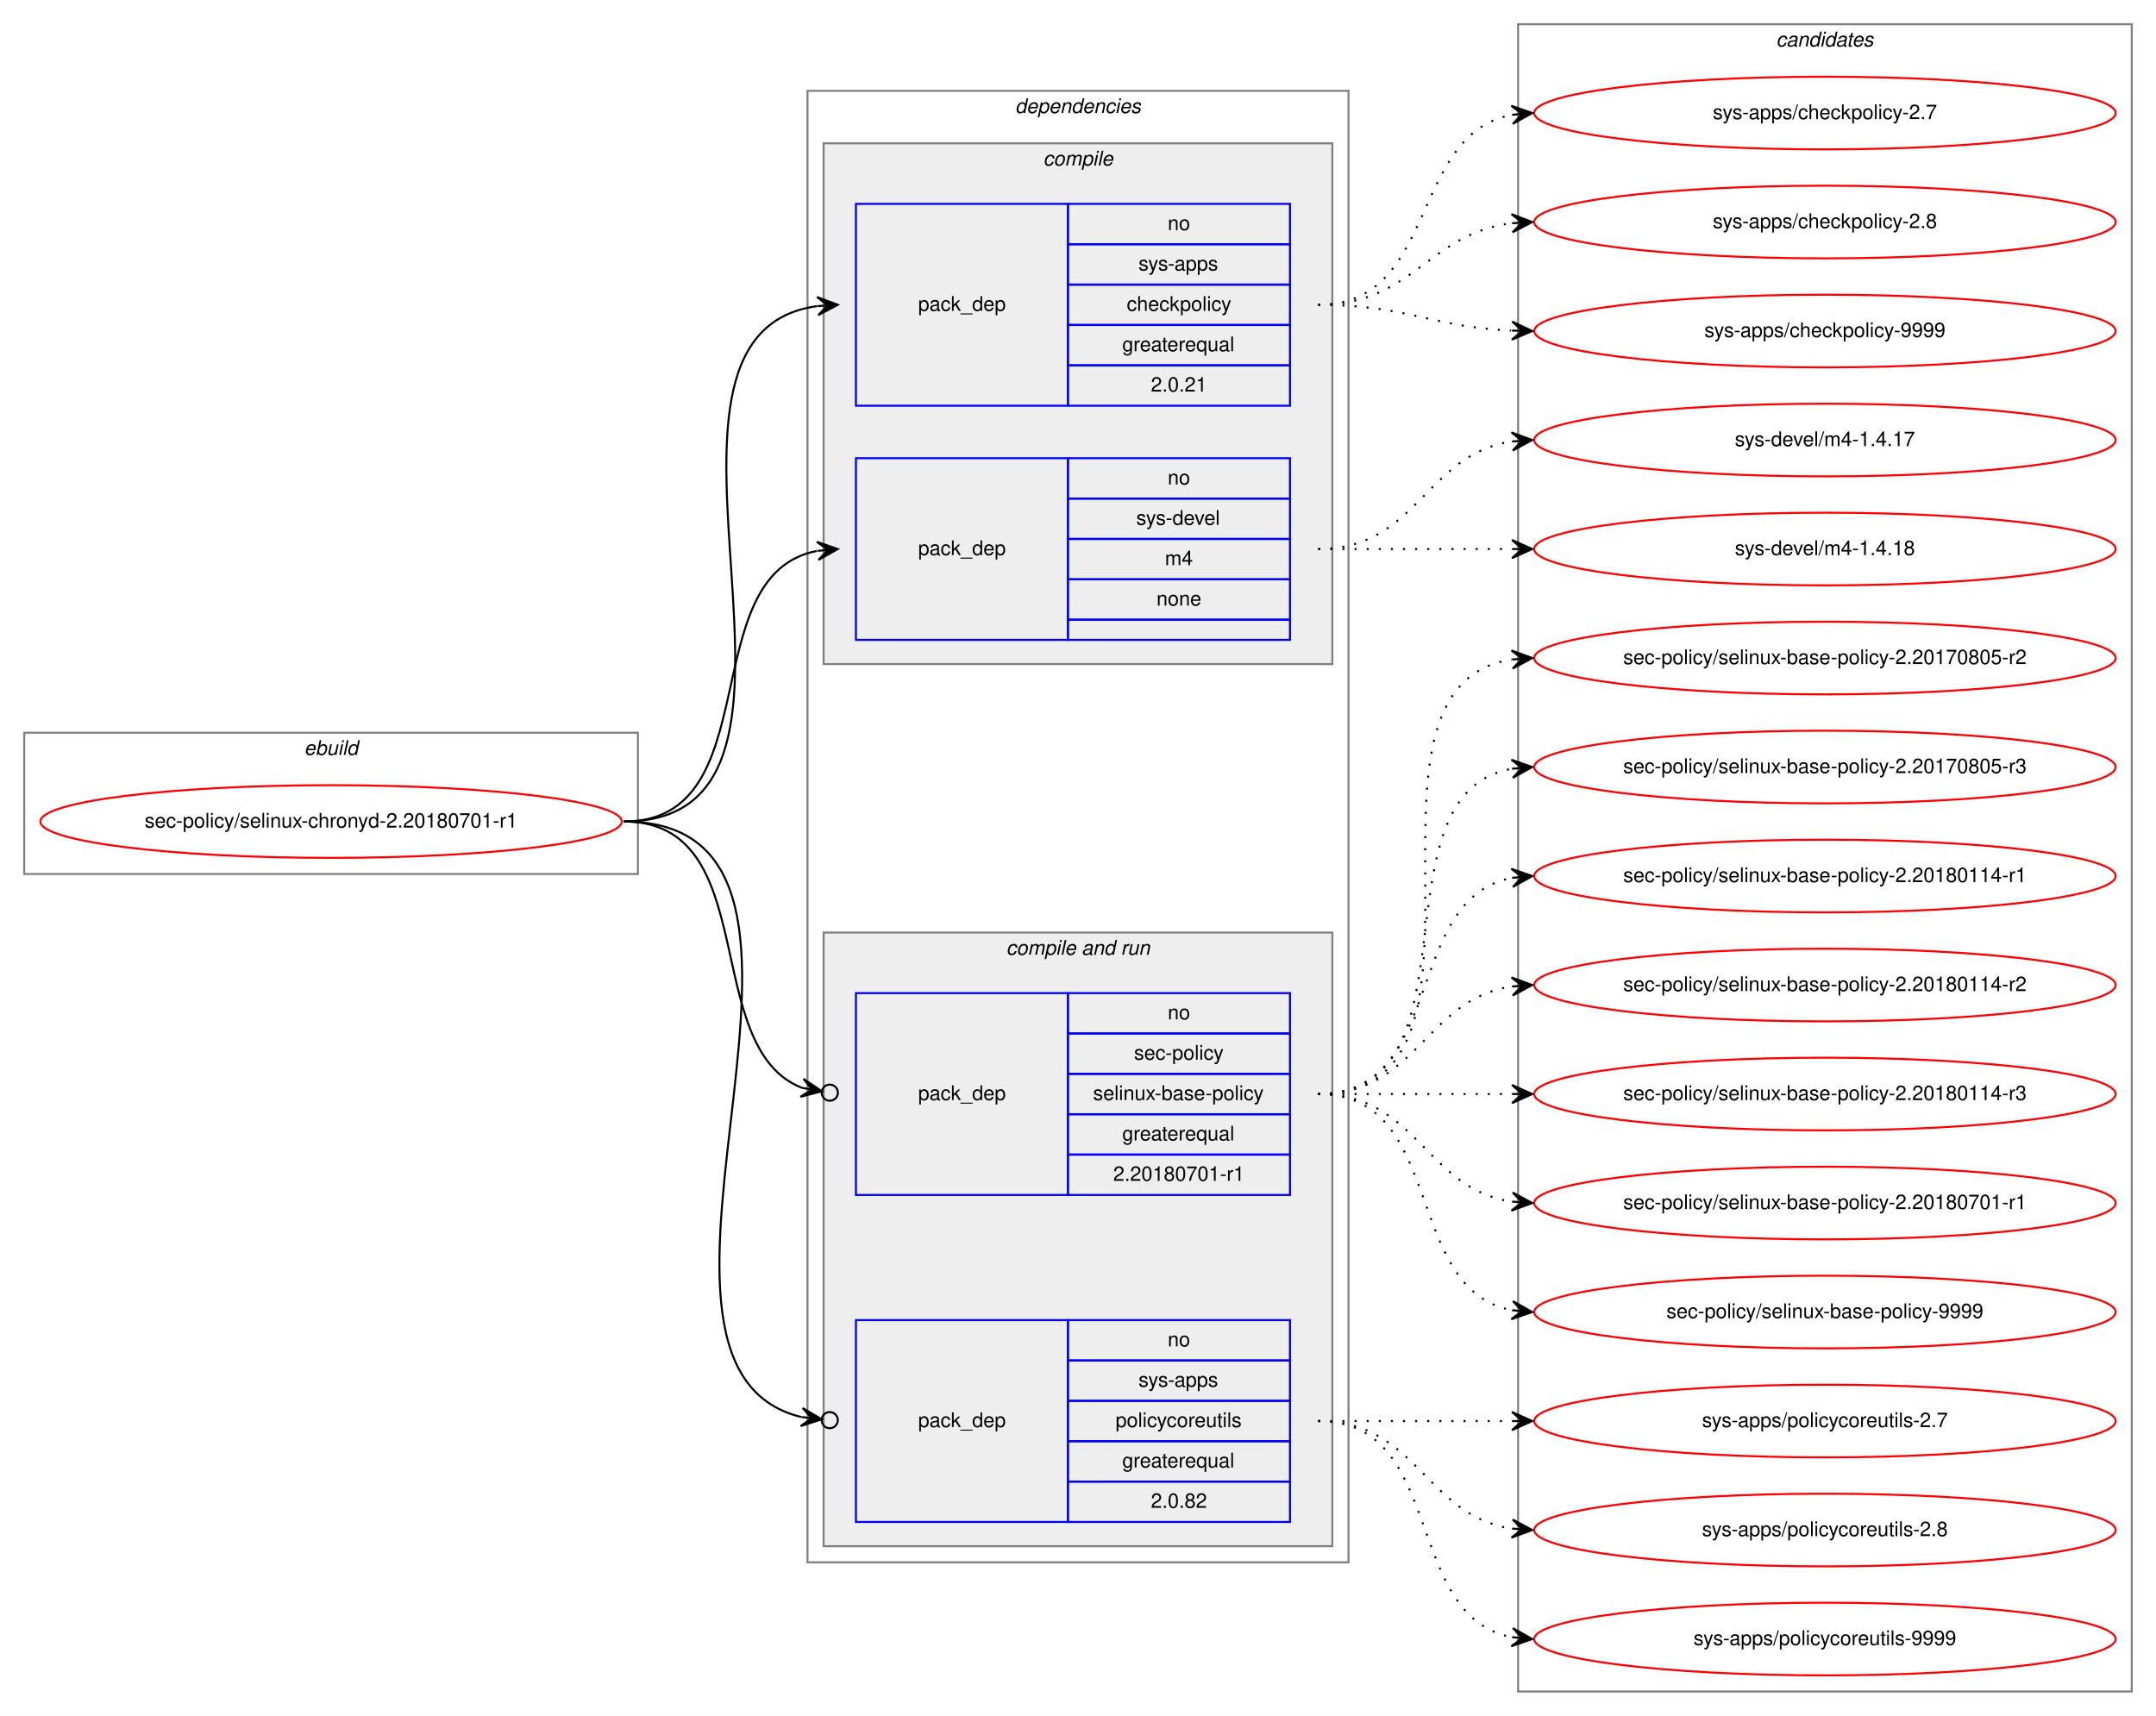
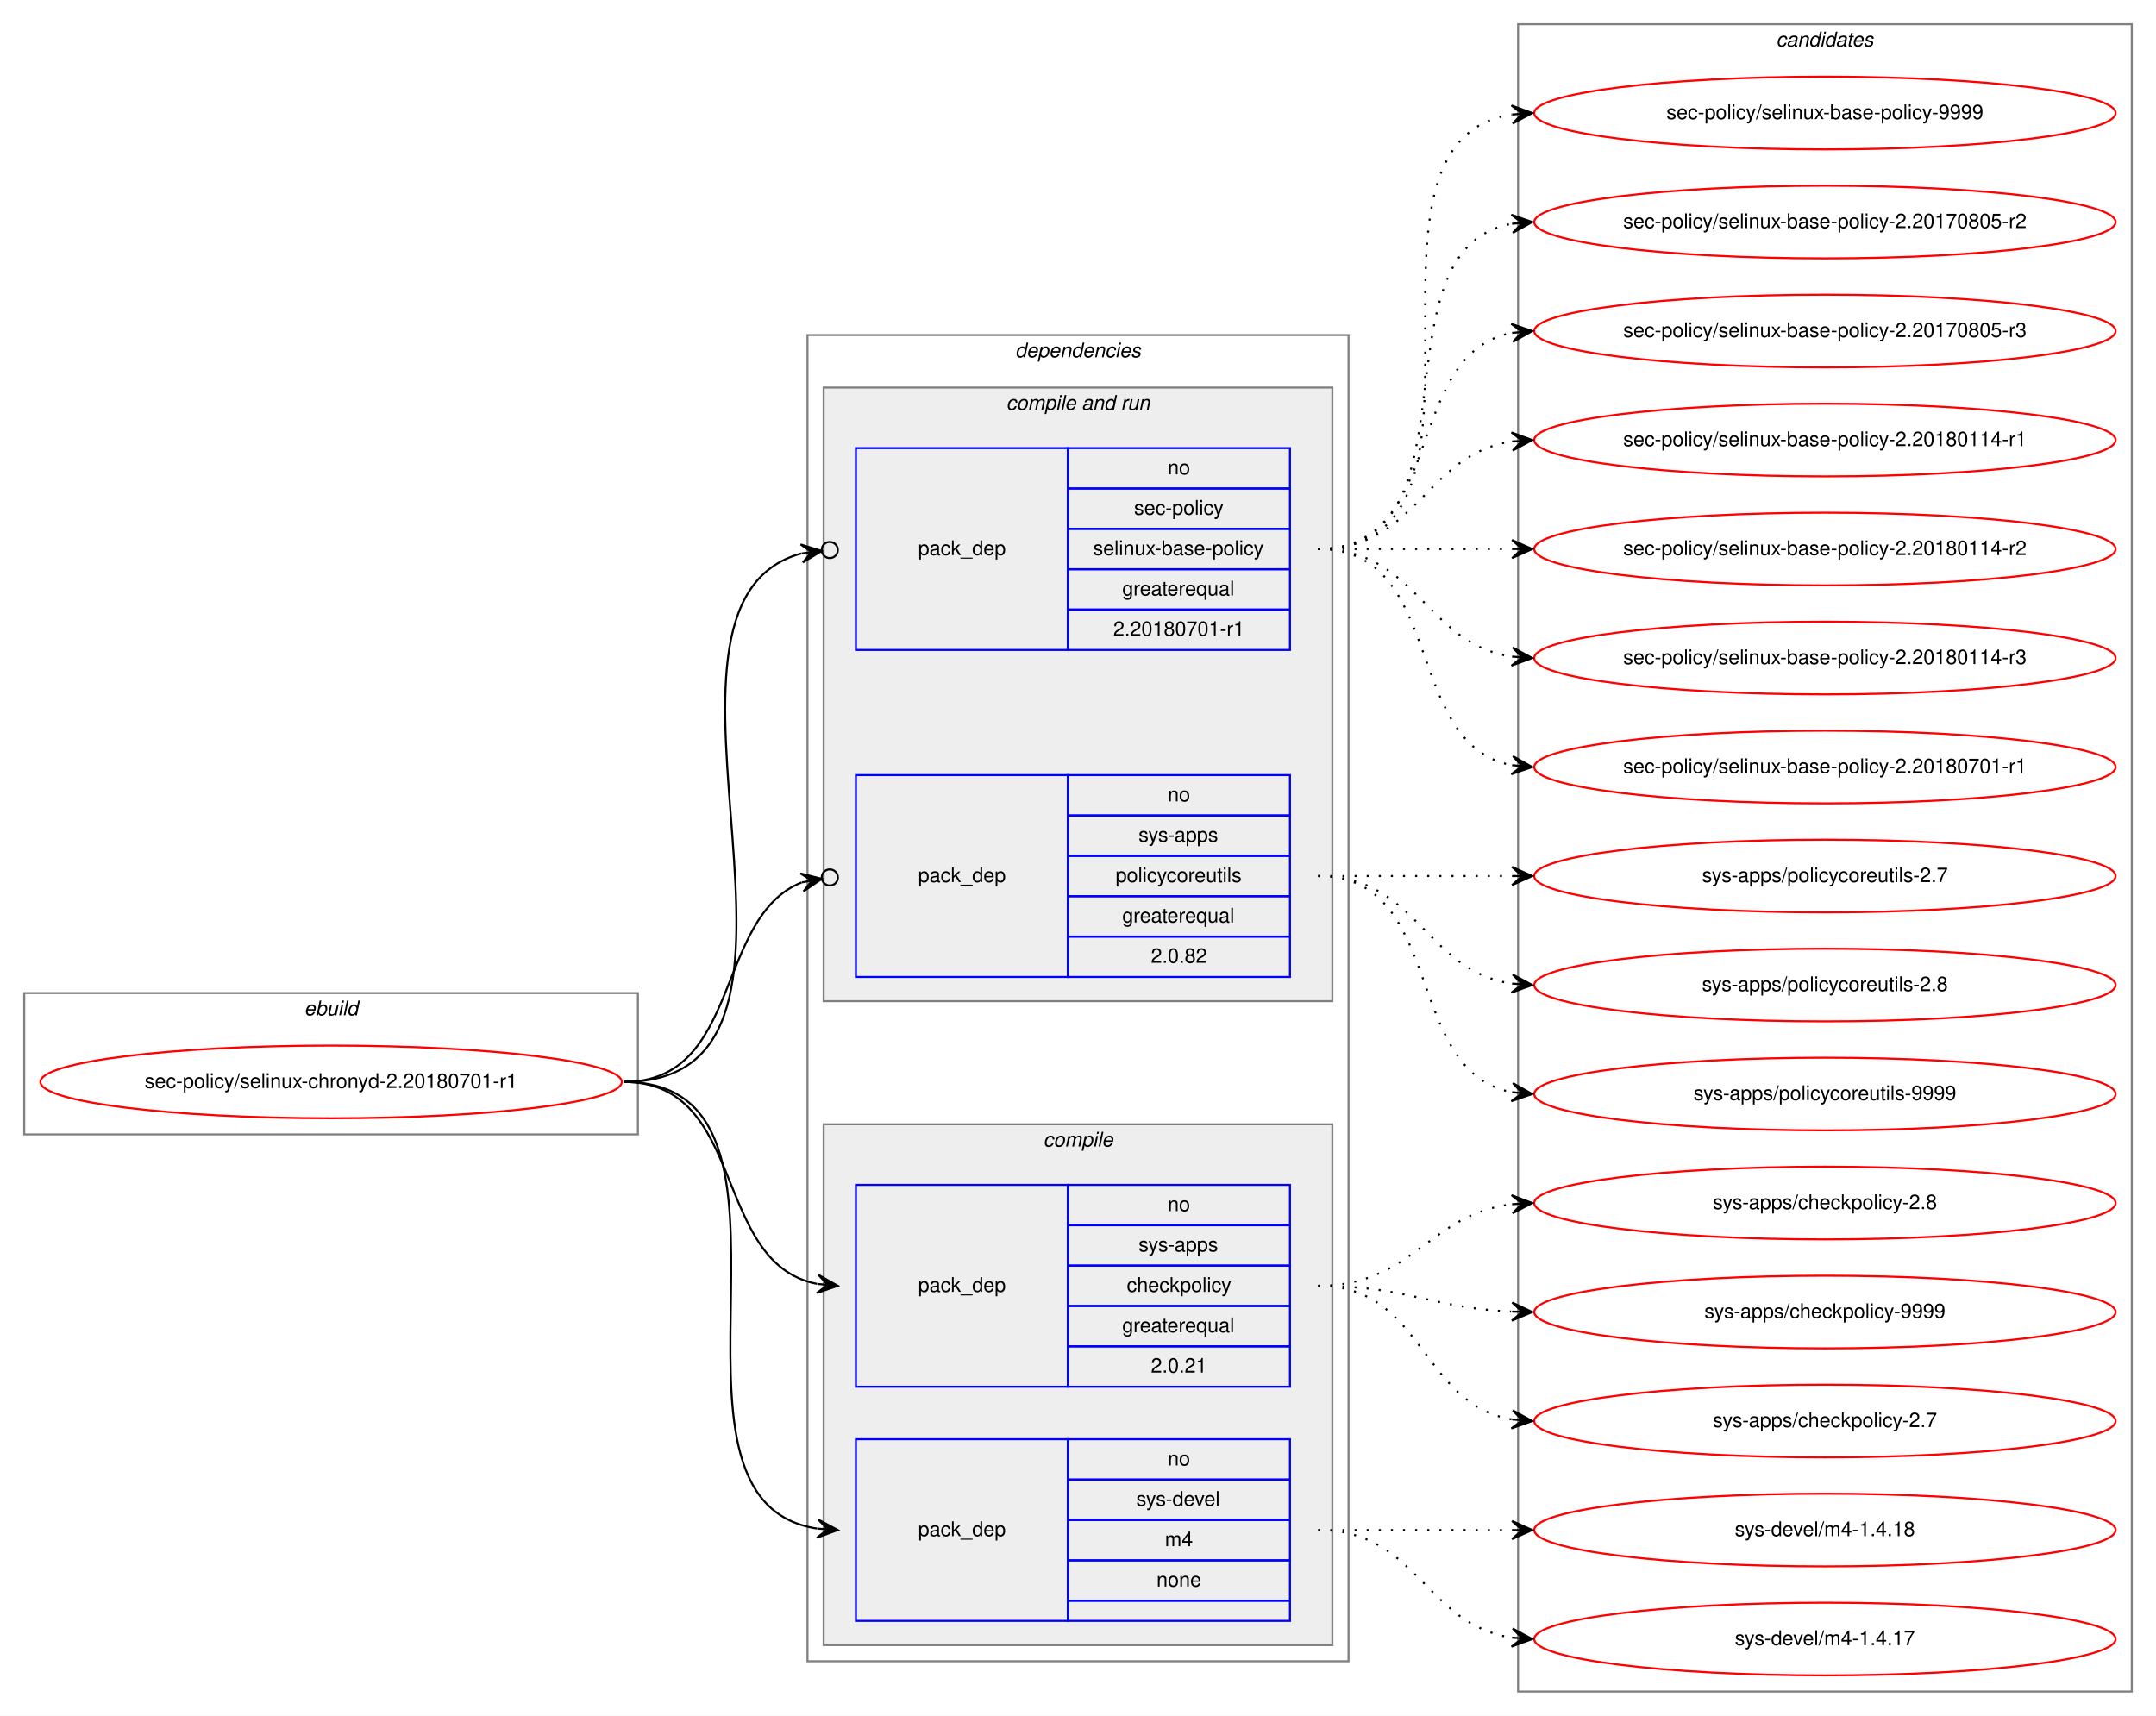
<svg xmlns="http://www.w3.org/2000/svg" xmlns:xlink="http://www.w3.org/1999/xlink" width="1068pt" height="850pt" viewBox="0.00 0.00 1068.00 850.00">
  <g id="graph0" class="graph" transform="scale(1 1) rotate(0) translate(4 846)">
    <polygon fill="white" stroke="transparent" points="-4,4 -4,-846 1064,-846 1064,4 -4,4" />
    <g id="clust1" class="cluster">
-       <polygon fill="none" stroke="gray" points="8,-413 8,-483 312,-483 312,-413 8,-413" />
-       <text text-anchor="start" x="146.66" y="-472" font-family="Helvetica,sans-Serif" font-style="italic" font-size="10.00">ebuild</text>
+       <polygon fill="none" stroke="gray" points="8,-284 8,-354 312,-354 312,-284 8,-284" />
+       <text text-anchor="start" x="146.66" y="-343" font-family="Helvetica,sans-Serif" font-style="italic" font-size="10.00">ebuild</text>
    </g>
    <g id="clust2" class="cluster">
-       <polygon fill="none" stroke="gray" points="396,-72 396,-801 664,-801 664,-72 396,-72" />
-       <text text-anchor="start" x="498.86" y="-790" font-family="Helvetica,sans-Serif" font-style="italic" font-size="10.00">dependencies</text>
+       <polygon fill="none" stroke="gray" points="396,-23 396,-680 664,-680 664,-23 396,-23" />
+       <text text-anchor="start" x="498.86" y="-669" font-family="Helvetica,sans-Serif" font-style="italic" font-size="10.00">dependencies</text>
+     </g>
+     <g id="clust6" class="cluster">
+       <polygon fill="#eeeeee" stroke="gray" points="404,-350 404,-654 656,-654 656,-350 404,-350" />
+       <text text-anchor="start" x="494.42" y="-643" font-family="Helvetica,sans-Serif" font-style="italic" font-size="10.00">compile and run</text>
    </g>
    <g id="clust3" class="cluster">
-       <polygon fill="#eeeeee" stroke="gray" points="404,-517 404,-775 656,-775 656,-517 404,-517" />
-       <text text-anchor="start" x="512.77" y="-764" font-family="Helvetica,sans-Serif" font-style="italic" font-size="10.00">compile</text>
-     </g>
-     <g id="clust6" class="cluster">
-       <polygon fill="#eeeeee" stroke="gray" points="404,-80 404,-384 656,-384 656,-80 404,-80" />
-       <text text-anchor="start" x="494.42" y="-373" font-family="Helvetica,sans-Serif" font-style="italic" font-size="10.00">compile and run</text>
+       <polygon fill="#eeeeee" stroke="gray" points="404,-31 404,-289 656,-289 656,-31 404,-31" />
+       <text text-anchor="start" x="512.77" y="-278" font-family="Helvetica,sans-Serif" font-style="italic" font-size="10.00">compile</text>
    </g>
    <g id="clust10" class="cluster">
      <polygon fill="none" stroke="gray" points="748,-8 748,-834 1052,-834 1052,-8 748,-8" />
      <text text-anchor="start" x="875.82" y="-823" font-family="Helvetica,sans-Serif" font-style="italic" font-size="10.00">candidates</text>
    </g>
    <g id="node1" class="node">
      <g id="a_node1">
        <a xlink:href="../sec-policy/selinux-chronyd-2.20180701-r1.svg" xlink:title="sec-policy/selinux-chronyd-2.20180701-r1">
-           <ellipse fill="none" stroke="red" cx="160" cy="-439" rx="144" ry="18" />
-           <text text-anchor="middle" x="160" y="-436" font-family="Helvetica,sans-Serif" font-size="10.00">sec-policy/selinux-chronyd-2.20180701-r1</text>
+           <ellipse fill="none" stroke="red" cx="160" cy="-310" rx="144" ry="18" />
+           <text text-anchor="middle" x="160" y="-307" font-family="Helvetica,sans-Serif" font-size="10.00">sec-policy/selinux-chronyd-2.20180701-r1</text>
        </a>
      </g>
    </g>
    <g id="node2" class="node">
-       <polygon fill="none" stroke="blue" points="420,-645 420,-745 525,-745 525,-645 420,-645" />
-       <text text-anchor="start" x="450.82" y="-692" font-family="Helvetica,sans-Serif" font-size="10.00">pack_dep</text>
-       <polygon fill="none" stroke="blue" points="525,-725 525,-745 635,-745 635,-725 525,-725" />
-       <text text-anchor="start" x="574.44" y="-732" font-family="Helvetica,sans-Serif" font-size="10.00">no</text>
-       <polygon fill="none" stroke="blue" points="525,-705 525,-725 635,-725 635,-705 525,-705" />
-       <text text-anchor="start" x="559.99" y="-712" font-family="Helvetica,sans-Serif" font-size="10.00">sys-apps</text>
-       <polygon fill="none" stroke="blue" points="525,-685 525,-705 635,-705 635,-685 525,-685" />
-       <text text-anchor="start" x="554.16" y="-692" font-family="Helvetica,sans-Serif" font-size="10.00">checkpolicy</text>
-       <polygon fill="none" stroke="blue" points="525,-665 525,-685 635,-685 635,-665 525,-665" />
-       <text text-anchor="start" x="551.92" y="-672" font-family="Helvetica,sans-Serif" font-size="10.00">greaterequal</text>
-       <polygon fill="none" stroke="blue" points="525,-645 525,-665 635,-665 635,-645 525,-645" />
-       <text text-anchor="start" x="566.1" y="-652" font-family="Helvetica,sans-Serif" font-size="10.00">2.0.21</text>
+       <polygon fill="none" stroke="blue" points="420,-159 420,-259 525,-259 525,-159 420,-159" />
+       <text text-anchor="start" x="450.82" y="-206" font-family="Helvetica,sans-Serif" font-size="10.00">pack_dep</text>
+       <polygon fill="none" stroke="blue" points="525,-239 525,-259 635,-259 635,-239 525,-239" />
+       <text text-anchor="start" x="574.44" y="-246" font-family="Helvetica,sans-Serif" font-size="10.00">no</text>
+       <polygon fill="none" stroke="blue" points="525,-219 525,-239 635,-239 635,-219 525,-219" />
+       <text text-anchor="start" x="559.99" y="-226" font-family="Helvetica,sans-Serif" font-size="10.00">sys-apps</text>
+       <polygon fill="none" stroke="blue" points="525,-199 525,-219 635,-219 635,-199 525,-199" />
+       <text text-anchor="start" x="554.16" y="-206" font-family="Helvetica,sans-Serif" font-size="10.00">checkpolicy</text>
+       <polygon fill="none" stroke="blue" points="525,-179 525,-199 635,-199 635,-179 525,-179" />
+       <text text-anchor="start" x="551.92" y="-186" font-family="Helvetica,sans-Serif" font-size="10.00">greaterequal</text>
+       <polygon fill="none" stroke="blue" points="525,-159 525,-179 635,-179 635,-159 525,-159" />
+       <text text-anchor="start" x="566.1" y="-166" font-family="Helvetica,sans-Serif" font-size="10.00">2.0.21</text>
    </g>
    <g id="edge1" class="edge">
-       <path fill="none" stroke="black" d="M305,-439C424.54,-439 295.85,-680.22 400.84,-694.35" />
-       <polygon fill="black" stroke="black" points="411,-695 400.73,-698.86 406.01,-694.68 401.02,-694.36 401.02,-694.36 401.02,-694.36 406.01,-694.68 401.31,-689.87 411,-695 411,-695" />
+       <path fill="none" stroke="black" d="M305,-310C366.39,-310 348.38,-220.12 400.77,-209.94" />
+       <polygon fill="black" stroke="black" points="411,-209 401.45,-214.39 406.02,-209.46 401.04,-209.91 401.04,-209.91 401.04,-209.91 406.02,-209.46 400.63,-205.43 411,-209 411,-209" />
    </g>
    <g id="node3" class="node">
-       <polygon fill="none" stroke="blue" points="420,-529 420,-619 525,-619 525,-529 420,-529" />
+       <polygon fill="none" stroke="blue" points="420,-43 420,-133 525,-133 525,-43 420,-43" />
+       <text text-anchor="start" x="450.82" y="-85" font-family="Helvetica,sans-Serif" font-size="10.00">pack_dep</text>
+       <polygon fill="none" stroke="blue" points="525,-113 525,-133 635,-133 635,-113 525,-113" />
+       <text text-anchor="start" x="574.44" y="-120" font-family="Helvetica,sans-Serif" font-size="10.00">no</text>
+       <polygon fill="none" stroke="blue" points="525,-93 525,-113 635,-113 635,-93 525,-93" />
+       <text text-anchor="start" x="558.88" y="-100" font-family="Helvetica,sans-Serif" font-size="10.00">sys-devel</text>
+       <polygon fill="none" stroke="blue" points="525,-73 525,-93 635,-93 635,-73 525,-73" />
+       <text text-anchor="start" x="573.05" y="-80" font-family="Helvetica,sans-Serif" font-size="10.00">m4</text>
+       <polygon fill="none" stroke="blue" points="525,-53 525,-73 635,-73 635,-53 525,-53" />
+       <text text-anchor="start" x="568.88" y="-60" font-family="Helvetica,sans-Serif" font-size="10.00">none</text>
+       <polygon fill="none" stroke="blue" points="525,-43 525,-53 635,-53 635,-43 525,-43" />
+     </g>
+     <g id="edge2" class="edge">
+       <path fill="none" stroke="black" d="M305,-310C410.71,-310 308.9,-102.5 400.83,-88.72" />
+       <polygon fill="black" stroke="black" points="411,-88 401.34,-93.19 406.01,-88.35 401.02,-88.7 401.02,-88.7 401.02,-88.7 406.01,-88.35 400.71,-84.22 411,-88 411,-88" />
+     </g>
+     <g id="node4" class="node">
+       <polygon fill="none" stroke="blue" points="420,-524 420,-624 525,-624 525,-524 420,-524" />
      <text text-anchor="start" x="450.82" y="-571" font-family="Helvetica,sans-Serif" font-size="10.00">pack_dep</text>
-       <polygon fill="none" stroke="blue" points="525,-599 525,-619 635,-619 635,-599 525,-599" />
-       <text text-anchor="start" x="574.44" y="-606" font-family="Helvetica,sans-Serif" font-size="10.00">no</text>
-       <polygon fill="none" stroke="blue" points="525,-579 525,-599 635,-599 635,-579 525,-579" />
-       <text text-anchor="start" x="558.88" y="-586" font-family="Helvetica,sans-Serif" font-size="10.00">sys-devel</text>
-       <polygon fill="none" stroke="blue" points="525,-559 525,-579 635,-579 635,-559 525,-559" />
-       <text text-anchor="start" x="573.05" y="-566" font-family="Helvetica,sans-Serif" font-size="10.00">m4</text>
-       <polygon fill="none" stroke="blue" points="525,-539 525,-559 635,-559 635,-539 525,-539" />
-       <text text-anchor="start" x="568.88" y="-546" font-family="Helvetica,sans-Serif" font-size="10.00">none</text>
-       <polygon fill="none" stroke="blue" points="525,-529 525,-539 635,-539 635,-529 525,-529" />
-     </g>
-     <g id="edge2" class="edge">
-       <path fill="none" stroke="black" d="M305,-439C377.56,-439 338.97,-561.14 400.68,-573.07" />
-       <polygon fill="black" stroke="black" points="411,-574 400.64,-577.58 406.02,-573.55 401.04,-573.1 401.04,-573.1 401.04,-573.1 406.02,-573.55 401.45,-568.62 411,-574 411,-574" />
-     </g>
-     <g id="node4" class="node">
-       <polygon fill="none" stroke="blue" points="420,-254 420,-354 525,-354 525,-254 420,-254" />
-       <text text-anchor="start" x="450.82" y="-301" font-family="Helvetica,sans-Serif" font-size="10.00">pack_dep</text>
-       <polygon fill="none" stroke="blue" points="525,-334 525,-354 635,-354 635,-334 525,-334" />
-       <text text-anchor="start" x="574.44" y="-341" font-family="Helvetica,sans-Serif" font-size="10.00">no</text>
-       <polygon fill="none" stroke="blue" points="525,-314 525,-334 635,-334 635,-314 525,-314" />
-       <text text-anchor="start" x="557.77" y="-321" font-family="Helvetica,sans-Serif" font-size="10.00">sec-policy</text>
-       <polygon fill="none" stroke="blue" points="525,-294 525,-314 635,-314 635,-294 525,-294" />
-       <text text-anchor="start" x="537.48" y="-301" font-family="Helvetica,sans-Serif" font-size="10.00">selinux-base-policy</text>
-       <polygon fill="none" stroke="blue" points="525,-274 525,-294 635,-294 635,-274 525,-274" />
-       <text text-anchor="start" x="551.92" y="-281" font-family="Helvetica,sans-Serif" font-size="10.00">greaterequal</text>
-       <polygon fill="none" stroke="blue" points="525,-254 525,-274 635,-274 635,-254 525,-254" />
-       <text text-anchor="start" x="547.47" y="-261" font-family="Helvetica,sans-Serif" font-size="10.00">2.20180701-r1</text>
+       <polygon fill="none" stroke="blue" points="525,-604 525,-624 635,-624 635,-604 525,-604" />
+       <text text-anchor="start" x="574.44" y="-611" font-family="Helvetica,sans-Serif" font-size="10.00">no</text>
+       <polygon fill="none" stroke="blue" points="525,-584 525,-604 635,-604 635,-584 525,-584" />
+       <text text-anchor="start" x="557.77" y="-591" font-family="Helvetica,sans-Serif" font-size="10.00">sec-policy</text>
+       <polygon fill="none" stroke="blue" points="525,-564 525,-584 635,-584 635,-564 525,-564" />
+       <text text-anchor="start" x="537.48" y="-571" font-family="Helvetica,sans-Serif" font-size="10.00">selinux-base-policy</text>
+       <polygon fill="none" stroke="blue" points="525,-544 525,-564 635,-564 635,-544 525,-544" />
+       <text text-anchor="start" x="551.92" y="-551" font-family="Helvetica,sans-Serif" font-size="10.00">greaterequal</text>
+       <polygon fill="none" stroke="blue" points="525,-524 525,-544 635,-544 635,-524 525,-524" />
+       <text text-anchor="start" x="547.47" y="-531" font-family="Helvetica,sans-Serif" font-size="10.00">2.20180701-r1</text>
    </g>
    <g id="edge3" class="edge">
-       <path fill="none" stroke="black" d="M305,-439C374.43,-439 342.09,-327.17 393.24,-307.07" />
-       <ellipse fill="none" stroke="black" cx="407.06" cy="-304.68" rx="4" ry="4" />
-       <polygon fill="black" stroke="black" points="403.12,-305.36 394.03,-311.5 398.19,-306.22 393.26,-307.07 393.26,-307.07 393.26,-307.07 398.19,-306.22 392.5,-302.63 403.12,-305.36 403.12,-305.36" />
+       <path fill="none" stroke="black" d="M305,-310C424.65,-310 299.55,-546.4 392.91,-571.8" />
+       <ellipse fill="none" stroke="black" cx="407.03" cy="-573.52" rx="4" ry="4" />
+       <polygon fill="black" stroke="black" points="403.06,-573.03 392.59,-576.29 398.1,-572.43 393.13,-571.82 393.13,-571.82 393.13,-571.82 398.1,-572.43 393.68,-567.36 403.06,-573.03 403.06,-573.03" />
    </g>
    <g id="node5" class="node">
-       <polygon fill="none" stroke="blue" points="420,-92 420,-192 525,-192 525,-92 420,-92" />
-       <text text-anchor="start" x="450.82" y="-139" font-family="Helvetica,sans-Serif" font-size="10.00">pack_dep</text>
-       <polygon fill="none" stroke="blue" points="525,-172 525,-192 635,-192 635,-172 525,-172" />
-       <text text-anchor="start" x="574.44" y="-179" font-family="Helvetica,sans-Serif" font-size="10.00">no</text>
-       <polygon fill="none" stroke="blue" points="525,-152 525,-172 635,-172 635,-152 525,-152" />
-       <text text-anchor="start" x="559.99" y="-159" font-family="Helvetica,sans-Serif" font-size="10.00">sys-apps</text>
-       <polygon fill="none" stroke="blue" points="525,-132 525,-152 635,-152 635,-132 525,-132" />
-       <text text-anchor="start" x="548.6" y="-139" font-family="Helvetica,sans-Serif" font-size="10.00">policycoreutils</text>
-       <polygon fill="none" stroke="blue" points="525,-112 525,-132 635,-132 635,-112 525,-112" />
-       <text text-anchor="start" x="551.92" y="-119" font-family="Helvetica,sans-Serif" font-size="10.00">greaterequal</text>
-       <polygon fill="none" stroke="blue" points="525,-92 525,-112 635,-112 635,-92 525,-92" />
-       <text text-anchor="start" x="566.1" y="-99" font-family="Helvetica,sans-Serif" font-size="10.00">2.0.82</text>
+       <polygon fill="none" stroke="blue" points="420,-362 420,-462 525,-462 525,-362 420,-362" />
+       <text text-anchor="start" x="450.82" y="-409" font-family="Helvetica,sans-Serif" font-size="10.00">pack_dep</text>
+       <polygon fill="none" stroke="blue" points="525,-442 525,-462 635,-462 635,-442 525,-442" />
+       <text text-anchor="start" x="574.44" y="-449" font-family="Helvetica,sans-Serif" font-size="10.00">no</text>
+       <polygon fill="none" stroke="blue" points="525,-422 525,-442 635,-442 635,-422 525,-422" />
+       <text text-anchor="start" x="559.99" y="-429" font-family="Helvetica,sans-Serif" font-size="10.00">sys-apps</text>
+       <polygon fill="none" stroke="blue" points="525,-402 525,-422 635,-422 635,-402 525,-402" />
+       <text text-anchor="start" x="548.6" y="-409" font-family="Helvetica,sans-Serif" font-size="10.00">policycoreutils</text>
+       <polygon fill="none" stroke="blue" points="525,-382 525,-402 635,-402 635,-382 525,-382" />
+       <text text-anchor="start" x="551.92" y="-389" font-family="Helvetica,sans-Serif" font-size="10.00">greaterequal</text>
+       <polygon fill="none" stroke="blue" points="525,-362 525,-382 635,-382 635,-362 525,-362" />
+       <text text-anchor="start" x="566.1" y="-369" font-family="Helvetica,sans-Serif" font-size="10.00">2.0.82</text>
    </g>
    <g id="edge4" class="edge">
-       <path fill="none" stroke="black" d="M305,-439C438.45,-439 286.81,-169.74 392.97,-143.98" />
-       <ellipse fill="none" stroke="black" cx="407.02" cy="-142.44" rx="4" ry="4" />
-       <polygon fill="black" stroke="black" points="403.05,-142.87 393.6,-148.43 398.08,-143.42 393.11,-143.96 393.11,-143.96 393.11,-143.96 398.08,-143.42 392.62,-139.49 403.05,-142.87 403.05,-142.87" />
+       <path fill="none" stroke="black" d="M305,-310C363.48,-310 349.84,-391.62 393.11,-408.84" />
+       <ellipse fill="none" stroke="black" cx="407.06" cy="-411.3" rx="4" ry="4" />
+       <polygon fill="black" stroke="black" points="403.12,-410.61 392.49,-413.3 398.2,-409.74 393.28,-408.86 393.28,-408.86 393.28,-408.86 398.2,-409.74 394.06,-404.43 403.12,-410.61 403.12,-410.61" />
    </g>
    <g id="node6" class="node">
      <g id="a_node6">
        <a xlink:href="../sys-apps/checkpolicy-2.7.svg" xlink:title="sys-apps/checkpolicy-2.7">
-           <ellipse fill="none" stroke="red" cx="900" cy="-790" rx="144" ry="18" />
-           <text text-anchor="middle" x="900" y="-787" font-family="Helvetica,sans-Serif" font-size="10.00">sys-apps/checkpolicy-2.7</text>
+           <ellipse fill="none" stroke="red" cx="900" cy="-142" rx="144" ry="18" />
+           <text text-anchor="middle" x="900" y="-139" font-family="Helvetica,sans-Serif" font-size="10.00">sys-apps/checkpolicy-2.7</text>
        </a>
      </g>
    </g>
    <g id="edge5" class="edge">
-       <path fill="none" stroke="black" stroke-dasharray="1,5" d="M649,-695C708.68,-695 693.79,-779.54 745.03,-789.12" />
-       <polygon fill="black" stroke="black" points="755,-790 744.64,-793.6 750.02,-789.56 745.04,-789.12 745.04,-789.12 745.04,-789.12 750.02,-789.56 745.43,-784.64 755,-790 755,-790" />
+       <path fill="none" stroke="black" stroke-dasharray="1,5" d="M649,-209C701.14,-209 699.72,-150.36 744.95,-142.8" />
+       <polygon fill="black" stroke="black" points="755,-142 745.39,-147.28 750.02,-142.4 745.03,-142.79 745.03,-142.79 745.03,-142.79 750.02,-142.4 744.67,-138.31 755,-142 755,-142" />
    </g>
    <g id="node7" class="node">
      <g id="a_node7">
        <a xlink:href="../sys-apps/checkpolicy-2.8.svg" xlink:title="sys-apps/checkpolicy-2.8">
-           <ellipse fill="none" stroke="red" cx="900" cy="-736" rx="144" ry="18" />
-           <text text-anchor="middle" x="900" y="-733" font-family="Helvetica,sans-Serif" font-size="10.00">sys-apps/checkpolicy-2.8</text>
+           <ellipse fill="none" stroke="red" cx="900" cy="-250" rx="144" ry="18" />
+           <text text-anchor="middle" x="900" y="-247" font-family="Helvetica,sans-Serif" font-size="10.00">sys-apps/checkpolicy-2.8</text>
        </a>
      </g>
    </g>
    <g id="edge6" class="edge">
-       <path fill="none" stroke="black" stroke-dasharray="1,5" d="M649,-695C695.96,-695 703.56,-730.44 744.99,-735.42" />
-       <polygon fill="black" stroke="black" points="755,-736 744.76,-739.91 750.01,-735.71 745.02,-735.42 745.02,-735.42 745.02,-735.42 750.01,-735.71 745.28,-730.93 755,-736 755,-736" />
+       <path fill="none" stroke="black" stroke-dasharray="1,5" d="M649,-209C695.96,-209 703.56,-244.44 744.99,-249.42" />
+       <polygon fill="black" stroke="black" points="755,-250 744.76,-253.91 750.01,-249.71 745.02,-249.42 745.02,-249.42 745.02,-249.42 750.01,-249.71 745.28,-244.93 755,-250 755,-250" />
    </g>
    <g id="node8" class="node">
      <g id="a_node8">
        <a xlink:href="../sys-apps/checkpolicy-9999.svg" xlink:title="sys-apps/checkpolicy-9999">
-           <ellipse fill="none" stroke="red" cx="900" cy="-682" rx="144" ry="18" />
-           <text text-anchor="middle" x="900" y="-679" font-family="Helvetica,sans-Serif" font-size="10.00">sys-apps/checkpolicy-9999</text>
+           <ellipse fill="none" stroke="red" cx="900" cy="-196" rx="144" ry="18" />
+           <text text-anchor="middle" x="900" y="-193" font-family="Helvetica,sans-Serif" font-size="10.00">sys-apps/checkpolicy-9999</text>
        </a>
      </g>
    </g>
    <g id="edge7" class="edge">
-       <path fill="none" stroke="black" stroke-dasharray="1,5" d="M649,-695C692.76,-695 705.58,-683.95 744.51,-682.23" />
-       <polygon fill="black" stroke="black" points="755,-682 745.1,-686.71 750,-682.11 745,-682.22 745,-682.22 745,-682.22 750,-682.11 744.91,-677.72 755,-682 755,-682" />
+       <path fill="none" stroke="black" stroke-dasharray="1,5" d="M649,-209C692.76,-209 705.58,-197.95 744.51,-196.23" />
+       <polygon fill="black" stroke="black" points="755,-196 745.1,-200.71 750,-196.11 745,-196.22 745,-196.22 745,-196.22 750,-196.11 744.91,-191.72 755,-196 755,-196" />
    </g>
    <g id="node9" class="node">
      <g id="a_node9">
        <a xlink:href="../sys-devel/m4-1.4.17.svg" xlink:title="sys-devel/m4-1.4.17">
-           <ellipse fill="none" stroke="red" cx="900" cy="-628" rx="144" ry="18" />
-           <text text-anchor="middle" x="900" y="-625" font-family="Helvetica,sans-Serif" font-size="10.00">sys-devel/m4-1.4.17</text>
+           <ellipse fill="none" stroke="red" cx="900" cy="-34" rx="144" ry="18" />
+           <text text-anchor="middle" x="900" y="-31" font-family="Helvetica,sans-Serif" font-size="10.00">sys-devel/m4-1.4.17</text>
        </a>
      </g>
    </g>
    <g id="edge8" class="edge">
-       <path fill="none" stroke="black" stroke-dasharray="1,5" d="M649,-574C698.26,-574 701.85,-620.87 744.86,-627.28" />
-       <polygon fill="black" stroke="black" points="755,-628 744.71,-631.78 750.01,-627.64 745.03,-627.29 745.03,-627.29 745.03,-627.29 750.01,-627.64 745.35,-622.8 755,-628 755,-628" />
+       <path fill="none" stroke="black" stroke-dasharray="1,5" d="M649,-88C698.26,-88 701.85,-41.13 744.86,-34.72" />
+       <polygon fill="black" stroke="black" points="755,-34 745.35,-39.2 750.01,-34.36 745.03,-34.71 745.03,-34.71 745.03,-34.71 750.01,-34.36 744.71,-30.22 755,-34 755,-34" />
    </g>
    <g id="node10" class="node">
      <g id="a_node10">
        <a xlink:href="../sys-devel/m4-1.4.18.svg" xlink:title="sys-devel/m4-1.4.18">
-           <ellipse fill="none" stroke="red" cx="900" cy="-574" rx="144" ry="18" />
-           <text text-anchor="middle" x="900" y="-571" font-family="Helvetica,sans-Serif" font-size="10.00">sys-devel/m4-1.4.18</text>
+           <ellipse fill="none" stroke="red" cx="900" cy="-88" rx="144" ry="18" />
+           <text text-anchor="middle" x="900" y="-85" font-family="Helvetica,sans-Serif" font-size="10.00">sys-devel/m4-1.4.18</text>
        </a>
      </g>
    </g>
    <g id="edge9" class="edge">
-       <path fill="none" stroke="black" stroke-dasharray="1,5" d="M649,-574C692.43,-574 705.83,-574 744.57,-574" />
-       <polygon fill="black" stroke="black" points="755,-574 745,-578.5 750,-574 745,-574 745,-574 745,-574 750,-574 745,-569.5 755,-574 755,-574" />
+       <path fill="none" stroke="black" stroke-dasharray="1,5" d="M649,-88C692.43,-88 705.83,-88 744.57,-88" />
+       <polygon fill="black" stroke="black" points="755,-88 745,-92.5 750,-88 745,-88 745,-88 745,-88 750,-88 745,-83.5 755,-88 755,-88" />
    </g>
    <g id="node11" class="node">
      <g id="a_node11">
        <a xlink:href="../sec-policy/selinux-base-policy-2.20170805-r2.svg" xlink:title="sec-policy/selinux-base-policy-2.20170805-r2">
-           <ellipse fill="none" stroke="red" cx="900" cy="-520" rx="144" ry="18" />
-           <text text-anchor="middle" x="900" y="-517" font-family="Helvetica,sans-Serif" font-size="10.00">sec-policy/selinux-base-policy-2.20170805-r2</text>
+           <ellipse fill="none" stroke="red" cx="900" cy="-736" rx="144" ry="18" />
+           <text text-anchor="middle" x="900" y="-733" font-family="Helvetica,sans-Serif" font-size="10.00">sec-policy/selinux-base-policy-2.20170805-r2</text>
        </a>
      </g>
    </g>
    <g id="edge10" class="edge">
-       <path fill="none" stroke="black" stroke-dasharray="1,5" d="M649,-304C752.28,-304 655.19,-505.49 744.77,-519.26" />
-       <polygon fill="black" stroke="black" points="755,-520 744.7,-523.77 750.01,-519.64 745.03,-519.28 745.03,-519.28 745.03,-519.28 750.01,-519.64 745.35,-514.79 755,-520 755,-520" />
+       <path fill="none" stroke="black" stroke-dasharray="1,5" d="M649,-574C731.35,-574 674.36,-722.38 744.73,-735.13" />
+       <polygon fill="black" stroke="black" points="755,-736 744.66,-739.64 750.02,-735.58 745.04,-735.15 745.04,-735.15 745.04,-735.15 750.02,-735.58 745.42,-730.67 755,-736 755,-736" />
    </g>
    <g id="node12" class="node">
      <g id="a_node12">
        <a xlink:href="../sec-policy/selinux-base-policy-2.20170805-r3.svg" xlink:title="sec-policy/selinux-base-policy-2.20170805-r3">
-           <ellipse fill="none" stroke="red" cx="900" cy="-466" rx="144" ry="18" />
-           <text text-anchor="middle" x="900" y="-463" font-family="Helvetica,sans-Serif" font-size="10.00">sec-policy/selinux-base-policy-2.20170805-r3</text>
+           <ellipse fill="none" stroke="red" cx="900" cy="-682" rx="144" ry="18" />
+           <text text-anchor="middle" x="900" y="-679" font-family="Helvetica,sans-Serif" font-size="10.00">sec-policy/selinux-base-policy-2.20170805-r3</text>
        </a>
      </g>
    </g>
    <g id="edge11" class="edge">
-       <path fill="none" stroke="black" stroke-dasharray="1,5" d="M649,-304C731.35,-304 674.36,-452.38 744.73,-465.13" />
-       <polygon fill="black" stroke="black" points="755,-466 744.66,-469.64 750.02,-465.58 745.04,-465.15 745.04,-465.15 745.04,-465.15 750.02,-465.58 745.42,-460.67 755,-466 755,-466" />
+       <path fill="none" stroke="black" stroke-dasharray="1,5" d="M649,-574C712.58,-574 690.58,-670.51 744.79,-681.07" />
+       <polygon fill="black" stroke="black" points="755,-682 744.63,-685.57 750.02,-681.54 745.04,-681.09 745.04,-681.09 745.04,-681.09 750.02,-681.54 745.45,-676.61 755,-682 755,-682" />
    </g>
    <g id="node13" class="node">
      <g id="a_node13">
        <a xlink:href="../sec-policy/selinux-base-policy-2.20180114-r1.svg" xlink:title="sec-policy/selinux-base-policy-2.20180114-r1">
-           <ellipse fill="none" stroke="red" cx="900" cy="-412" rx="144" ry="18" />
-           <text text-anchor="middle" x="900" y="-409" font-family="Helvetica,sans-Serif" font-size="10.00">sec-policy/selinux-base-policy-2.20180114-r1</text>
+           <ellipse fill="none" stroke="red" cx="900" cy="-628" rx="144" ry="18" />
+           <text text-anchor="middle" x="900" y="-625" font-family="Helvetica,sans-Serif" font-size="10.00">sec-policy/selinux-base-policy-2.20180114-r1</text>
        </a>
      </g>
    </g>
    <g id="edge12" class="edge">
-       <path fill="none" stroke="black" stroke-dasharray="1,5" d="M649,-304C712.58,-304 690.58,-400.51 744.79,-411.07" />
-       <polygon fill="black" stroke="black" points="755,-412 744.63,-415.57 750.02,-411.54 745.04,-411.09 745.04,-411.09 745.04,-411.09 750.02,-411.54 745.45,-406.61 755,-412 755,-412" />
+       <path fill="none" stroke="black" stroke-dasharray="1,5" d="M649,-574C698.26,-574 701.85,-620.87 744.86,-627.28" />
+       <polygon fill="black" stroke="black" points="755,-628 744.71,-631.78 750.01,-627.64 745.03,-627.29 745.03,-627.29 745.03,-627.29 750.01,-627.64 745.35,-622.8 755,-628 755,-628" />
    </g>
    <g id="node14" class="node">
      <g id="a_node14">
        <a xlink:href="../sec-policy/selinux-base-policy-2.20180114-r2.svg" xlink:title="sec-policy/selinux-base-policy-2.20180114-r2">
-           <ellipse fill="none" stroke="red" cx="900" cy="-358" rx="144" ry="18" />
-           <text text-anchor="middle" x="900" y="-355" font-family="Helvetica,sans-Serif" font-size="10.00">sec-policy/selinux-base-policy-2.20180114-r2</text>
+           <ellipse fill="none" stroke="red" cx="900" cy="-574" rx="144" ry="18" />
+           <text text-anchor="middle" x="900" y="-571" font-family="Helvetica,sans-Serif" font-size="10.00">sec-policy/selinux-base-policy-2.20180114-r2</text>
        </a>
      </g>
    </g>
    <g id="edge13" class="edge">
-       <path fill="none" stroke="black" stroke-dasharray="1,5" d="M649,-304C698.26,-304 701.85,-350.87 744.86,-357.28" />
-       <polygon fill="black" stroke="black" points="755,-358 744.71,-361.78 750.01,-357.64 745.03,-357.29 745.03,-357.29 745.03,-357.29 750.01,-357.64 745.35,-352.8 755,-358 755,-358" />
+       <path fill="none" stroke="black" stroke-dasharray="1,5" d="M649,-574C692.43,-574 705.83,-574 744.57,-574" />
+       <polygon fill="black" stroke="black" points="755,-574 745,-578.5 750,-574 745,-574 745,-574 745,-574 750,-574 745,-569.5 755,-574 755,-574" />
    </g>
    <g id="node15" class="node">
      <g id="a_node15">
        <a xlink:href="../sec-policy/selinux-base-policy-2.20180114-r3.svg" xlink:title="sec-policy/selinux-base-policy-2.20180114-r3">
-           <ellipse fill="none" stroke="red" cx="900" cy="-304" rx="144" ry="18" />
-           <text text-anchor="middle" x="900" y="-301" font-family="Helvetica,sans-Serif" font-size="10.00">sec-policy/selinux-base-policy-2.20180114-r3</text>
+           <ellipse fill="none" stroke="red" cx="900" cy="-520" rx="144" ry="18" />
+           <text text-anchor="middle" x="900" y="-517" font-family="Helvetica,sans-Serif" font-size="10.00">sec-policy/selinux-base-policy-2.20180114-r3</text>
        </a>
      </g>
    </g>
    <g id="edge14" class="edge">
-       <path fill="none" stroke="black" stroke-dasharray="1,5" d="M649,-304C692.43,-304 705.83,-304 744.57,-304" />
-       <polygon fill="black" stroke="black" points="755,-304 745,-308.5 750,-304 745,-304 745,-304 745,-304 750,-304 745,-299.5 755,-304 755,-304" />
+       <path fill="none" stroke="black" stroke-dasharray="1,5" d="M649,-574C698.26,-574 701.85,-527.13 744.86,-520.72" />
+       <polygon fill="black" stroke="black" points="755,-520 745.35,-525.2 750.01,-520.36 745.03,-520.71 745.03,-520.71 745.03,-520.71 750.01,-520.36 744.71,-516.22 755,-520 755,-520" />
    </g>
    <g id="node16" class="node">
      <g id="a_node16">
        <a xlink:href="../sec-policy/selinux-base-policy-2.20180701-r1.svg" xlink:title="sec-policy/selinux-base-policy-2.20180701-r1">
-           <ellipse fill="none" stroke="red" cx="900" cy="-250" rx="144" ry="18" />
-           <text text-anchor="middle" x="900" y="-247" font-family="Helvetica,sans-Serif" font-size="10.00">sec-policy/selinux-base-policy-2.20180701-r1</text>
+           <ellipse fill="none" stroke="red" cx="900" cy="-466" rx="144" ry="18" />
+           <text text-anchor="middle" x="900" y="-463" font-family="Helvetica,sans-Serif" font-size="10.00">sec-policy/selinux-base-policy-2.20180701-r1</text>
        </a>
      </g>
    </g>
    <g id="edge15" class="edge">
-       <path fill="none" stroke="black" stroke-dasharray="1,5" d="M649,-304C698.26,-304 701.85,-257.13 744.86,-250.72" />
-       <polygon fill="black" stroke="black" points="755,-250 745.35,-255.2 750.01,-250.36 745.03,-250.71 745.03,-250.71 745.03,-250.71 750.01,-250.36 744.71,-246.22 755,-250 755,-250" />
+       <path fill="none" stroke="black" stroke-dasharray="1,5" d="M649,-574C712.58,-574 690.58,-477.49 744.79,-466.93" />
+       <polygon fill="black" stroke="black" points="755,-466 745.45,-471.39 750.02,-466.46 745.04,-466.91 745.04,-466.91 745.04,-466.91 750.02,-466.46 744.63,-462.43 755,-466 755,-466" />
    </g>
    <g id="node17" class="node">
      <g id="a_node17">
        <a xlink:href="../sec-policy/selinux-base-policy-9999.svg" xlink:title="sec-policy/selinux-base-policy-9999">
-           <ellipse fill="none" stroke="red" cx="900" cy="-196" rx="144" ry="18" />
-           <text text-anchor="middle" x="900" y="-193" font-family="Helvetica,sans-Serif" font-size="10.00">sec-policy/selinux-base-policy-9999</text>
+           <ellipse fill="none" stroke="red" cx="900" cy="-790" rx="144" ry="18" />
+           <text text-anchor="middle" x="900" y="-787" font-family="Helvetica,sans-Serif" font-size="10.00">sec-policy/selinux-base-policy-9999</text>
        </a>
      </g>
    </g>
    <g id="edge16" class="edge">
-       <path fill="none" stroke="black" stroke-dasharray="1,5" d="M649,-304C712.58,-304 690.58,-207.49 744.79,-196.93" />
-       <polygon fill="black" stroke="black" points="755,-196 745.45,-201.39 750.02,-196.46 745.04,-196.91 745.04,-196.91 745.04,-196.91 750.02,-196.46 744.63,-192.43 755,-196 755,-196" />
+       <path fill="none" stroke="black" stroke-dasharray="1,5" d="M649,-574C752.28,-574 655.19,-775.49 744.77,-789.26" />
+       <polygon fill="black" stroke="black" points="755,-790 744.7,-793.77 750.01,-789.64 745.03,-789.28 745.03,-789.28 745.03,-789.28 750.01,-789.64 745.35,-784.79 755,-790 755,-790" />
    </g>
    <g id="node18" class="node">
      <g id="a_node18">
        <a xlink:href="../sys-apps/policycoreutils-2.7.svg" xlink:title="sys-apps/policycoreutils-2.7">
-           <ellipse fill="none" stroke="red" cx="900" cy="-142" rx="144" ry="18" />
-           <text text-anchor="middle" x="900" y="-139" font-family="Helvetica,sans-Serif" font-size="10.00">sys-apps/policycoreutils-2.7</text>
+           <ellipse fill="none" stroke="red" cx="900" cy="-412" rx="144" ry="18" />
+           <text text-anchor="middle" x="900" y="-409" font-family="Helvetica,sans-Serif" font-size="10.00">sys-apps/policycoreutils-2.7</text>
        </a>
      </g>
    </g>
    <g id="edge17" class="edge">
-       <path fill="none" stroke="black" stroke-dasharray="1,5" d="M649,-142C692.43,-142 705.83,-142 744.57,-142" />
-       <polygon fill="black" stroke="black" points="755,-142 745,-146.5 750,-142 745,-142 745,-142 745,-142 750,-142 745,-137.5 755,-142 755,-142" />
+       <path fill="none" stroke="black" stroke-dasharray="1,5" d="M649,-412C692.43,-412 705.83,-412 744.57,-412" />
+       <polygon fill="black" stroke="black" points="755,-412 745,-416.5 750,-412 745,-412 745,-412 745,-412 750,-412 745,-407.5 755,-412 755,-412" />
    </g>
    <g id="node19" class="node">
      <g id="a_node19">
        <a xlink:href="../sys-apps/policycoreutils-2.8.svg" xlink:title="sys-apps/policycoreutils-2.8">
-           <ellipse fill="none" stroke="red" cx="900" cy="-88" rx="144" ry="18" />
-           <text text-anchor="middle" x="900" y="-85" font-family="Helvetica,sans-Serif" font-size="10.00">sys-apps/policycoreutils-2.8</text>
+           <ellipse fill="none" stroke="red" cx="900" cy="-358" rx="144" ry="18" />
+           <text text-anchor="middle" x="900" y="-355" font-family="Helvetica,sans-Serif" font-size="10.00">sys-apps/policycoreutils-2.8</text>
        </a>
      </g>
    </g>
    <g id="edge18" class="edge">
-       <path fill="none" stroke="black" stroke-dasharray="1,5" d="M649,-142C698.26,-142 701.85,-95.13 744.86,-88.72" />
-       <polygon fill="black" stroke="black" points="755,-88 745.35,-93.2 750.01,-88.36 745.03,-88.71 745.03,-88.71 745.03,-88.71 750.01,-88.36 744.71,-84.22 755,-88 755,-88" />
+       <path fill="none" stroke="black" stroke-dasharray="1,5" d="M649,-412C698.26,-412 701.85,-365.13 744.86,-358.72" />
+       <polygon fill="black" stroke="black" points="755,-358 745.35,-363.2 750.01,-358.36 745.03,-358.71 745.03,-358.71 745.03,-358.71 750.01,-358.36 744.71,-354.22 755,-358 755,-358" />
    </g>
    <g id="node20" class="node">
      <g id="a_node20">
        <a xlink:href="../sys-apps/policycoreutils-9999.svg" xlink:title="sys-apps/policycoreutils-9999">
-           <ellipse fill="none" stroke="red" cx="900" cy="-34" rx="144" ry="18" />
-           <text text-anchor="middle" x="900" y="-31" font-family="Helvetica,sans-Serif" font-size="10.00">sys-apps/policycoreutils-9999</text>
+           <ellipse fill="none" stroke="red" cx="900" cy="-304" rx="144" ry="18" />
+           <text text-anchor="middle" x="900" y="-301" font-family="Helvetica,sans-Serif" font-size="10.00">sys-apps/policycoreutils-9999</text>
        </a>
      </g>
    </g>
    <g id="edge19" class="edge">
-       <path fill="none" stroke="black" stroke-dasharray="1,5" d="M649,-142C712.58,-142 690.58,-45.49 744.79,-34.93" />
-       <polygon fill="black" stroke="black" points="755,-34 745.45,-39.39 750.02,-34.46 745.04,-34.91 745.04,-34.91 745.04,-34.91 750.02,-34.46 744.63,-30.43 755,-34 755,-34" />
+       <path fill="none" stroke="black" stroke-dasharray="1,5" d="M649,-412C712.58,-412 690.58,-315.49 744.79,-304.93" />
+       <polygon fill="black" stroke="black" points="755,-304 745.45,-309.39 750.02,-304.46 745.04,-304.91 745.04,-304.91 745.04,-304.91 750.02,-304.46 744.63,-300.43 755,-304 755,-304" />
    </g>
  </g>
</svg>
